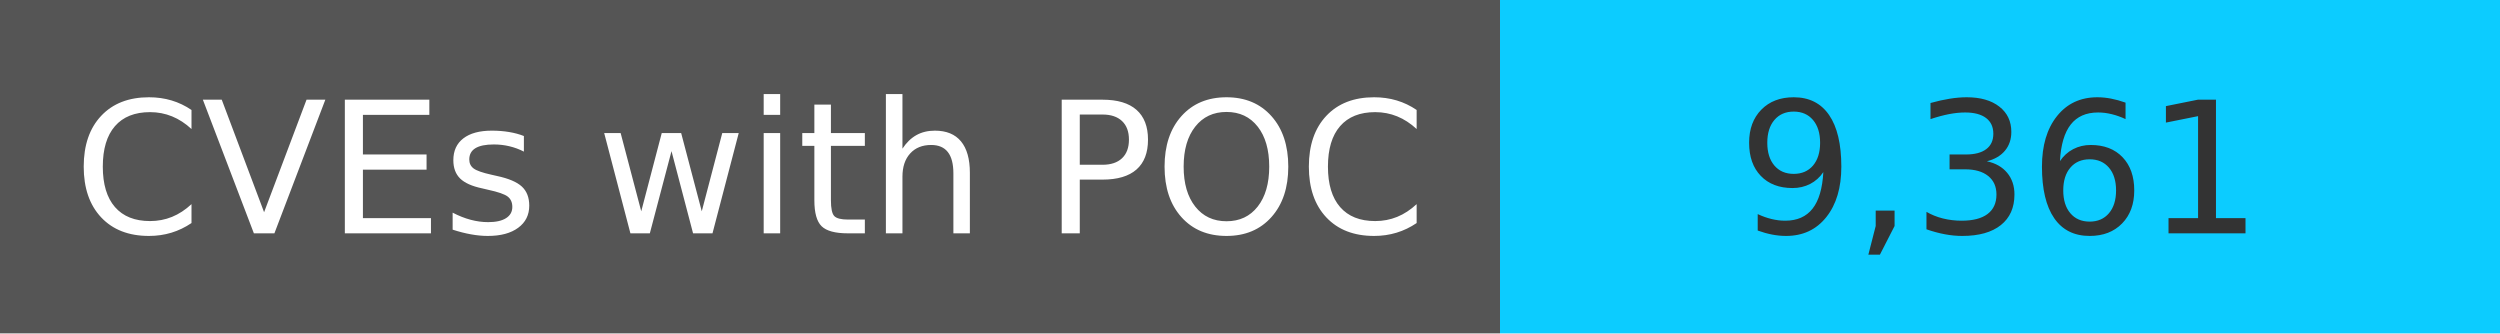
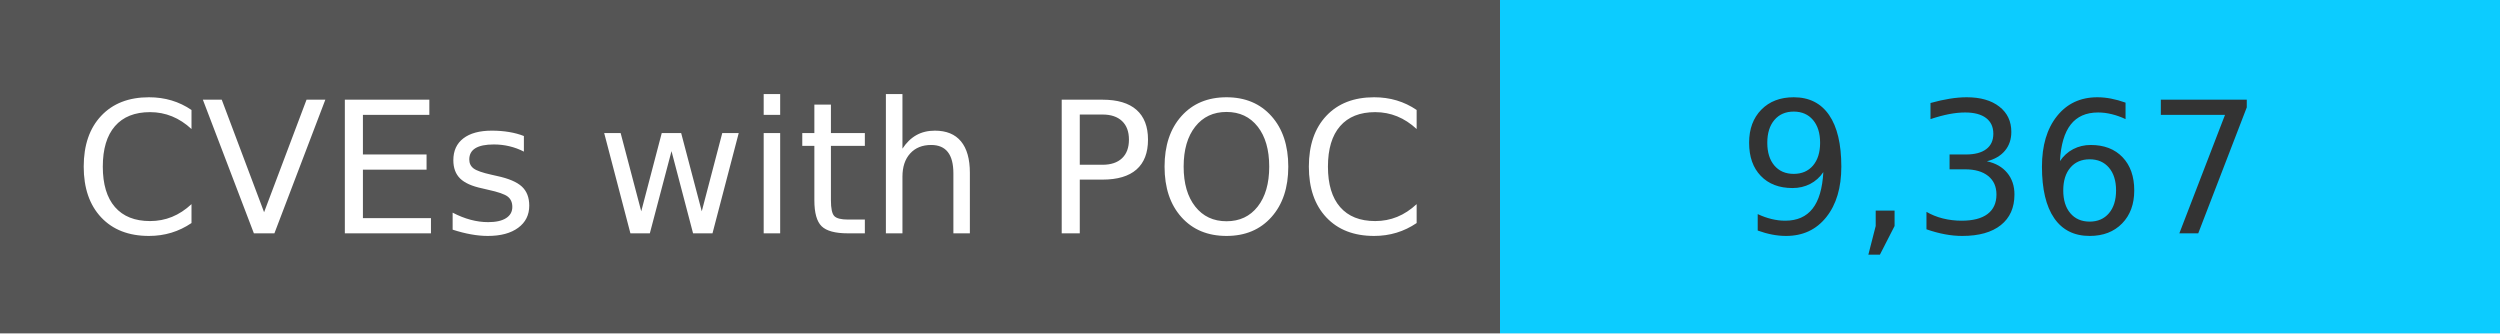
<svg xmlns="http://www.w3.org/2000/svg" width="150" height="20" role="img">
  <linearGradient id="s" x2="0" y2="100%">
    <stop offset="0" stop-color="#bbb" stop-opacity=".1" />
    <stop offset="1" stop-opacity=".1" />
  </linearGradient>
  <g>
    <rect width="90" height="20" fill="#555" />
    <rect x="90" width="267" height="20" fill="#0cccff" />
  </g>
  <g fill="#fff" text-anchor="middle" font-family="Verdana,Geneva,DejaVu Sans,sans-serif" text-rendering="geometricPrecision" font-size="110">
    <text x="450" y="140" transform="scale(.1)" fill="#fff">
            CVEs with POC
        </text>
    <text x="1200" y="140" transform="scale(.1)" fill="#333">
-             9,361
+             9,367
        </text>
  </g>
</svg>
